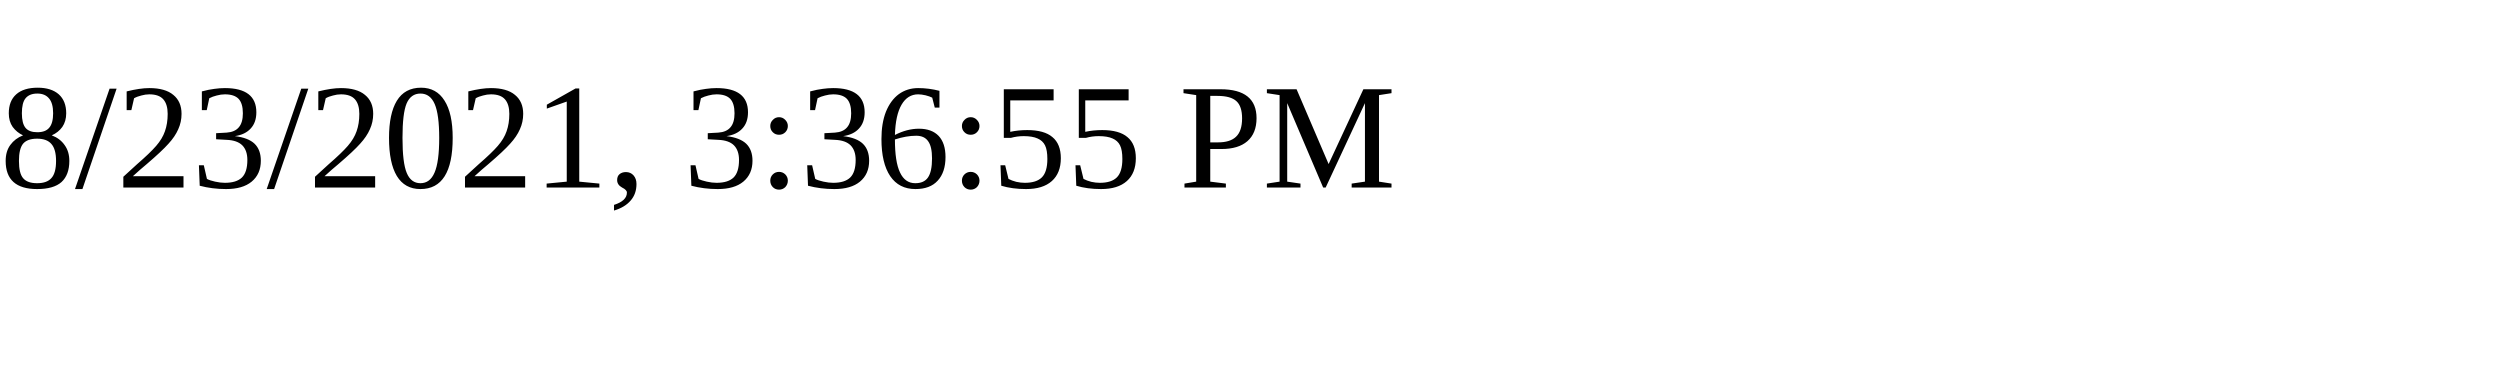
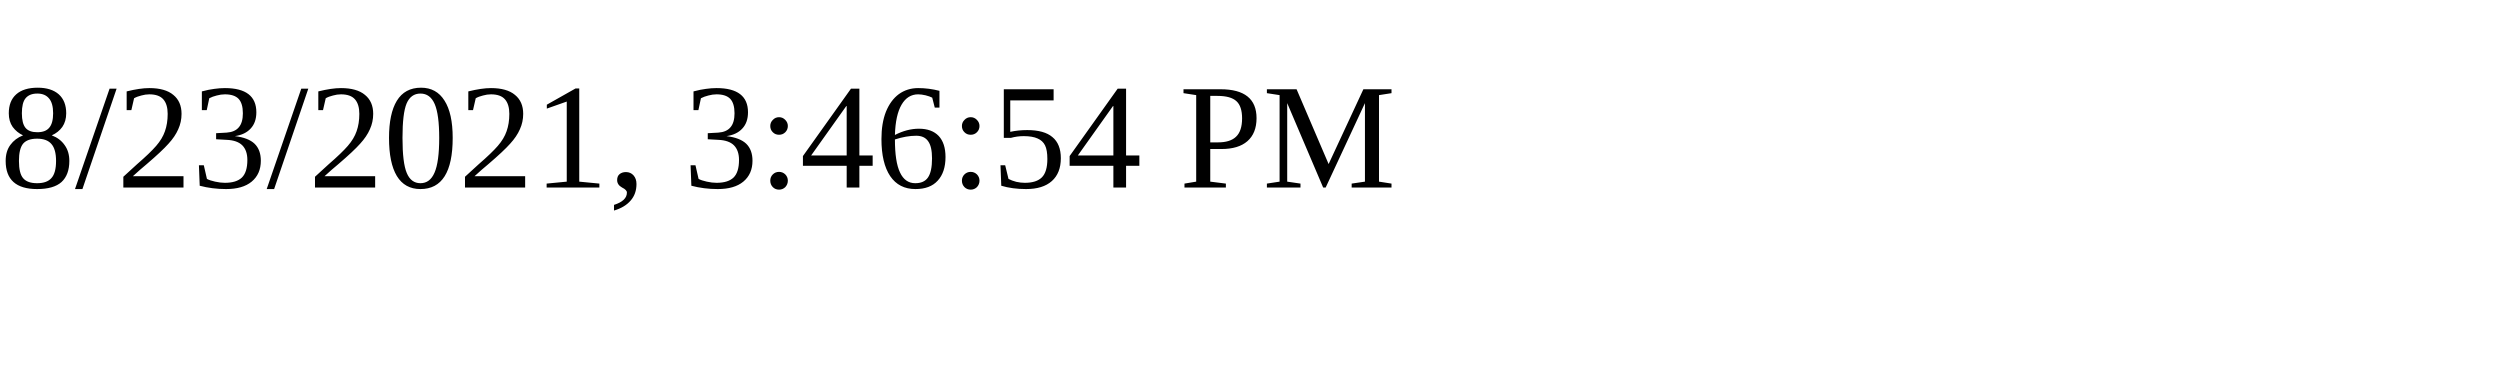
<svg xmlns="http://www.w3.org/2000/svg" height="30" width="200">
-   <text x="0" y="15">8/23/2021, 3:36:55 PM</text>
+   <text x="0" y="15">8/23/2021, 3:46:54 PM</text>
</svg>
